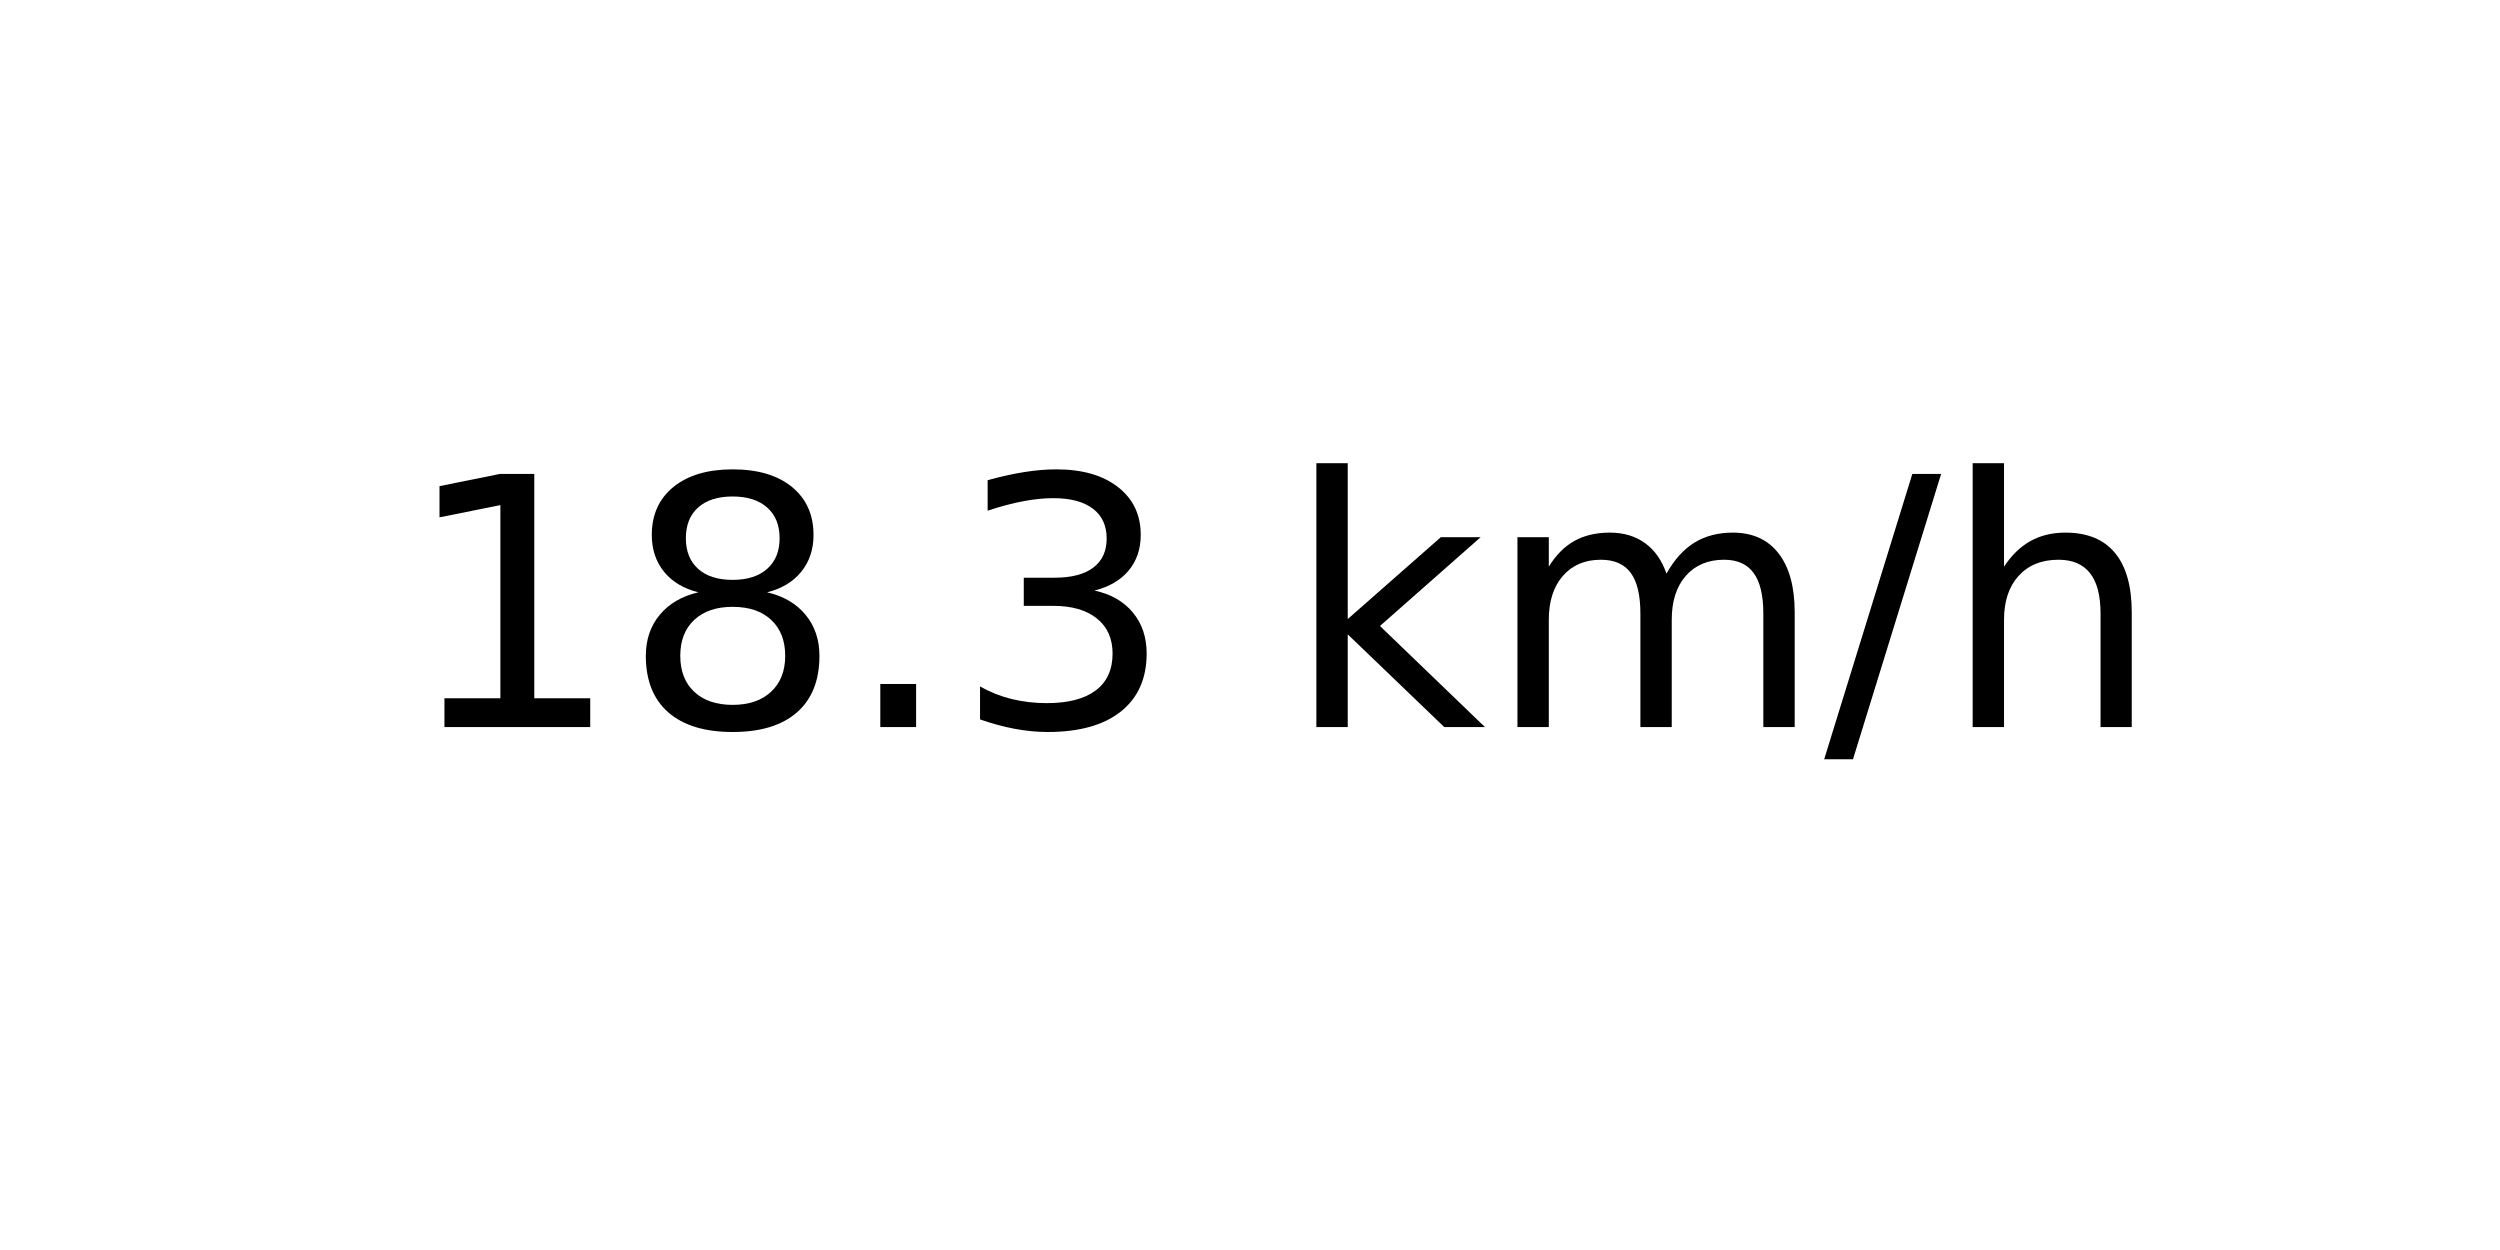
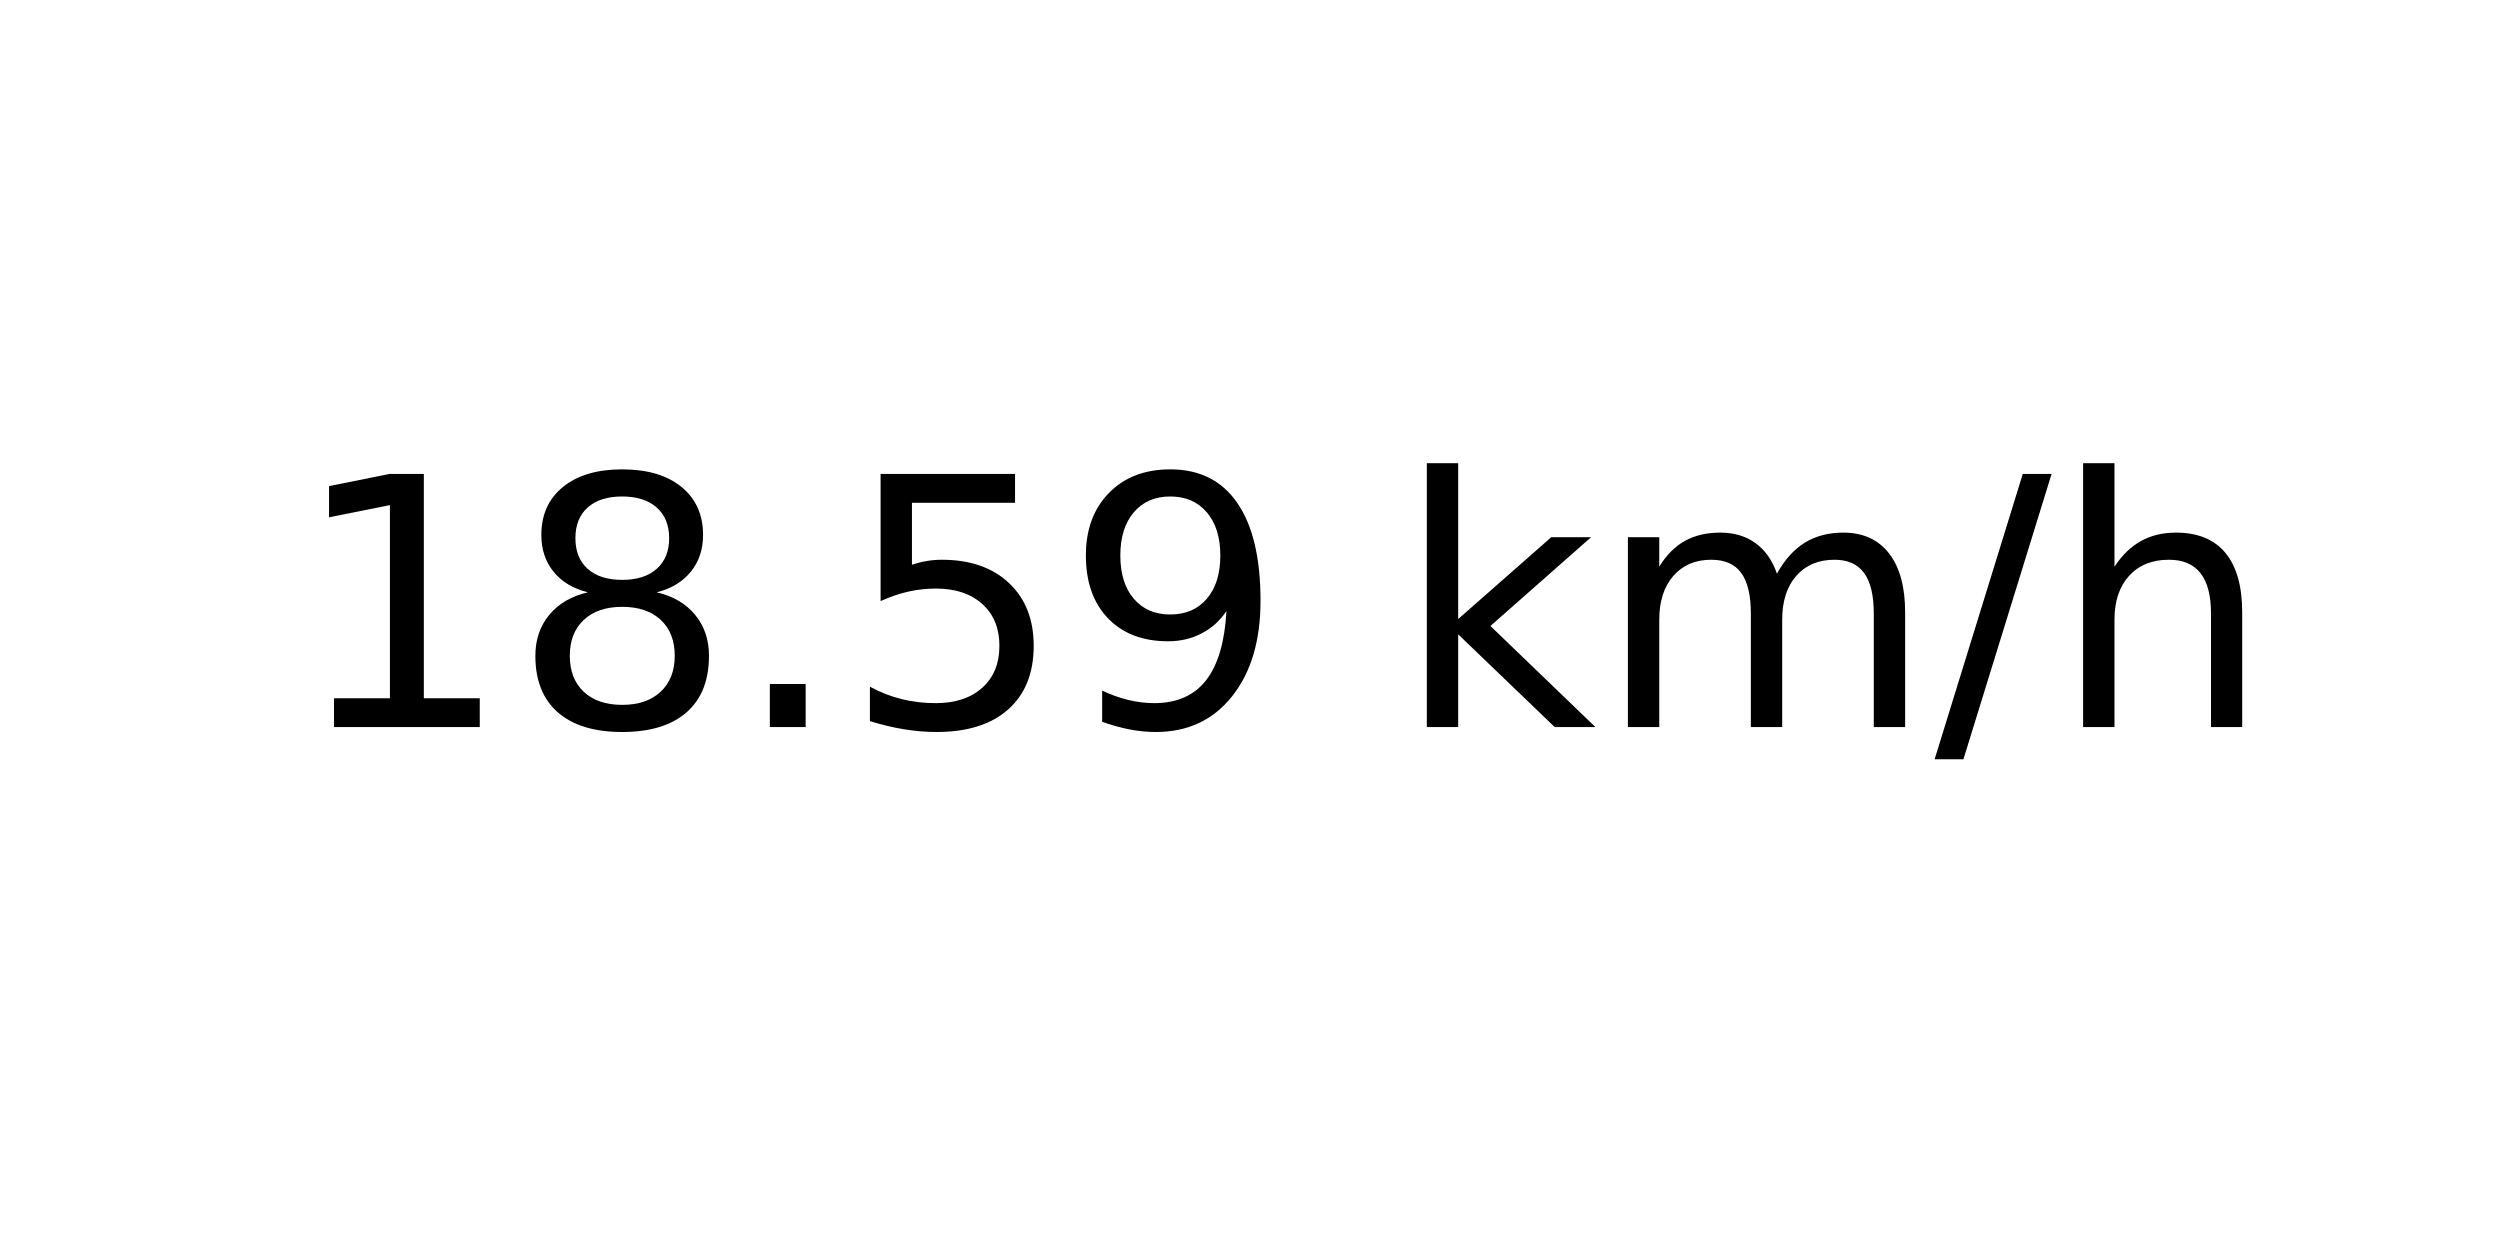
<svg xmlns="http://www.w3.org/2000/svg" xmlns:xlink="http://www.w3.org/1999/xlink" width="72pt" height="36pt" viewBox="0 0 72 36" version="1.1">
  <defs>
    <style type="text/css">*{stroke-linejoin: round; stroke-linecap: butt}</style>
  </defs>
  <g id="figure_1">
    <g id="axes_1">
      <g id="text_1">
-         <g transform="translate(11.55937 20.93937) scale(0.1 -0.1)">
+         <g transform="translate(8.378125 20.93937) scale(0.1 -0.1)">
          <defs>
            <path id="DejaVuSans-31" d="M 794 531  L 1825 531  L 1825 4091  L 703 3866  L 703 4441  L 1819 4666  L 2450 4666  L 2450 531  L 3481 531  L 3481 0  L 794 0  L 794 531  z " transform="scale(0.015625)" />
            <path id="DejaVuSans-38" d="M 2034 2216  Q 1584 2216 1326 1975  Q 1069 1734 1069 1313  Q 1069 891 1326 650  Q 1584 409 2034 409  Q 2484 409 2743 651  Q 3003 894 3003 1313  Q 3003 1734 2745 1975  Q 2488 2216 2034 2216  z M 1403 2484  Q 997 2584 770 2862  Q 544 3141 544 3541  Q 544 4100 942 4425  Q 1341 4750 2034 4750  Q 2731 4750 3128 4425  Q 3525 4100 3525 3541  Q 3525 3141 3298 2862  Q 3072 2584 2669 2484  Q 3125 2378 3379 2068  Q 3634 1759 3634 1313  Q 3634 634 3220 271  Q 2806 -91 2034 -91  Q 1263 -91 848 271  Q 434 634 434 1313  Q 434 1759 690 2068  Q 947 2378 1403 2484  z M 1172 3481  Q 1172 3119 1398 2916  Q 1625 2713 2034 2713  Q 2441 2713 2670 2916  Q 2900 3119 2900 3481  Q 2900 3844 2670 4047  Q 2441 4250 2034 4250  Q 1625 4250 1398 4047  Q 1172 3844 1172 3481  z " transform="scale(0.015625)" />
            <path id="DejaVuSans-2e" d="M 684 794  L 1344 794  L 1344 0  L 684 0  L 684 794  z " transform="scale(0.015625)" />
-             <path id="DejaVuSans-33" d="M 2597 2516  Q 3050 2419 3304 2112  Q 3559 1806 3559 1356  Q 3559 666 3084 287  Q 2609 -91 1734 -91  Q 1441 -91 1130 -33  Q 819 25 488 141  L 488 750  Q 750 597 1062 519  Q 1375 441 1716 441  Q 2309 441 2620 675  Q 2931 909 2931 1356  Q 2931 1769 2642 2001  Q 2353 2234 1838 2234  L 1294 2234  L 1294 2753  L 1863 2753  Q 2328 2753 2575 2939  Q 2822 3125 2822 3475  Q 2822 3834 2567 4026  Q 2313 4219 1838 4219  Q 1578 4219 1281 4162  Q 984 4106 628 3988  L 628 4550  Q 988 4650 1302 4700  Q 1616 4750 1894 4750  Q 2613 4750 3031 4423  Q 3450 4097 3450 3541  Q 3450 3153 3228 2886  Q 3006 2619 2597 2516  z " transform="scale(0.015625)" />
+             <path id="DejaVuSans-35" d="M 691 4666  L 3169 4666  L 3169 4134  L 1269 4134  L 1269 2991  Q 1406 3038 1543 3061  Q 1681 3084 1819 3084  Q 2600 3084 3056 2656  Q 3513 2228 3513 1497  Q 3513 744 3044 326  Q 2575 -91 1722 -91  Q 1428 -91 1123 -41  Q 819 9 494 109  L 494 744  Q 775 591 1075 516  Q 1375 441 1709 441  Q 2250 441 2565 725  Q 2881 1009 2881 1497  Q 2881 1984 2565 2268  Q 2250 2553 1709 2553  Q 1456 2553 1204 2497  Q 953 2441 691 2322  L 691 4666  z " transform="scale(0.015625)" />
+             <path id="DejaVuSans-39" d="M 703 97  L 703 672  Q 941 559 1184 500  Q 1428 441 1663 441  Q 2288 441 2617 861  Q 2947 1281 2994 2138  Q 2813 1869 2534 1725  Q 2256 1581 1919 1581  Q 1219 1581 811 2004  Q 403 2428 403 3163  Q 403 3881 828 4315  Q 1253 4750 1959 4750  Q 2769 4750 3195 4129  Q 3622 3509 3622 2328  Q 3622 1225 3098 567  Q 2575 -91 1691 -91  Q 1453 -91 1209 -44  Q 966 3 703 97  z M 1959 2075  Q 2384 2075 2632 2365  Q 2881 2656 2881 3163  Q 2881 3666 2632 3958  Q 2384 4250 1959 4250  Q 1534 4250 1286 3958  Q 1038 3666 1038 3163  Q 1038 2656 1286 2365  Q 1534 2075 1959 2075  z " transform="scale(0.015625)" />
            <path id="DejaVuSans-20" transform="scale(0.015625)" />
            <path id="DejaVuSans-6b" d="M 581 4863  L 1159 4863  L 1159 1991  L 2875 3500  L 3609 3500  L 1753 1863  L 3688 0  L 2938 0  L 1159 1709  L 1159 0  L 581 0  L 581 4863  z " transform="scale(0.015625)" />
            <path id="DejaVuSans-6d" d="M 3328 2828  Q 3544 3216 3844 3400  Q 4144 3584 4550 3584  Q 5097 3584 5394 3201  Q 5691 2819 5691 2113  L 5691 0  L 5113 0  L 5113 2094  Q 5113 2597 4934 2840  Q 4756 3084 4391 3084  Q 3944 3084 3684 2787  Q 3425 2491 3425 1978  L 3425 0  L 2847 0  L 2847 2094  Q 2847 2600 2669 2842  Q 2491 3084 2119 3084  Q 1678 3084 1418 2786  Q 1159 2488 1159 1978  L 1159 0  L 581 0  L 581 3500  L 1159 3500  L 1159 2956  Q 1356 3278 1631 3431  Q 1906 3584 2284 3584  Q 2666 3584 2933 3390  Q 3200 3197 3328 2828  z " transform="scale(0.015625)" />
            <path id="DejaVuSans-2f" d="M 1625 4666  L 2156 4666  L 531 -594  L 0 -594  L 1625 4666  z " transform="scale(0.015625)" />
            <path id="DejaVuSans-68" d="M 3513 2113  L 3513 0  L 2938 0  L 2938 2094  Q 2938 2591 2744 2837  Q 2550 3084 2163 3084  Q 1697 3084 1428 2787  Q 1159 2491 1159 1978  L 1159 0  L 581 0  L 581 4863  L 1159 4863  L 1159 2956  Q 1366 3272 1645 3428  Q 1925 3584 2291 3584  Q 2894 3584 3203 3211  Q 3513 2838 3513 2113  z " transform="scale(0.015625)" />
          </defs>
          <use xlink:href="#DejaVuSans-31" />
          <use xlink:href="#DejaVuSans-38" x="63.623" />
          <use xlink:href="#DejaVuSans-2e" x="127.246" />
-           <use xlink:href="#DejaVuSans-33" x="159.033" />
-           <use xlink:href="#DejaVuSans-20" x="222.656" />
-           <use xlink:href="#DejaVuSans-6b" x="254.443" />
-           <use xlink:href="#DejaVuSans-6d" x="312.354" />
-           <use xlink:href="#DejaVuSans-2f" x="409.766" />
-           <use xlink:href="#DejaVuSans-68" x="443.457" />
+           <use xlink:href="#DejaVuSans-35" x="159.033" />
+           <use xlink:href="#DejaVuSans-39" x="222.656" />
+           <use xlink:href="#DejaVuSans-20" x="286.279" />
+           <use xlink:href="#DejaVuSans-6b" x="318.066" />
+           <use xlink:href="#DejaVuSans-6d" x="375.977" />
+           <use xlink:href="#DejaVuSans-2f" x="473.389" />
+           <use xlink:href="#DejaVuSans-68" x="507.08" />
        </g>
      </g>
    </g>
  </g>
</svg>
